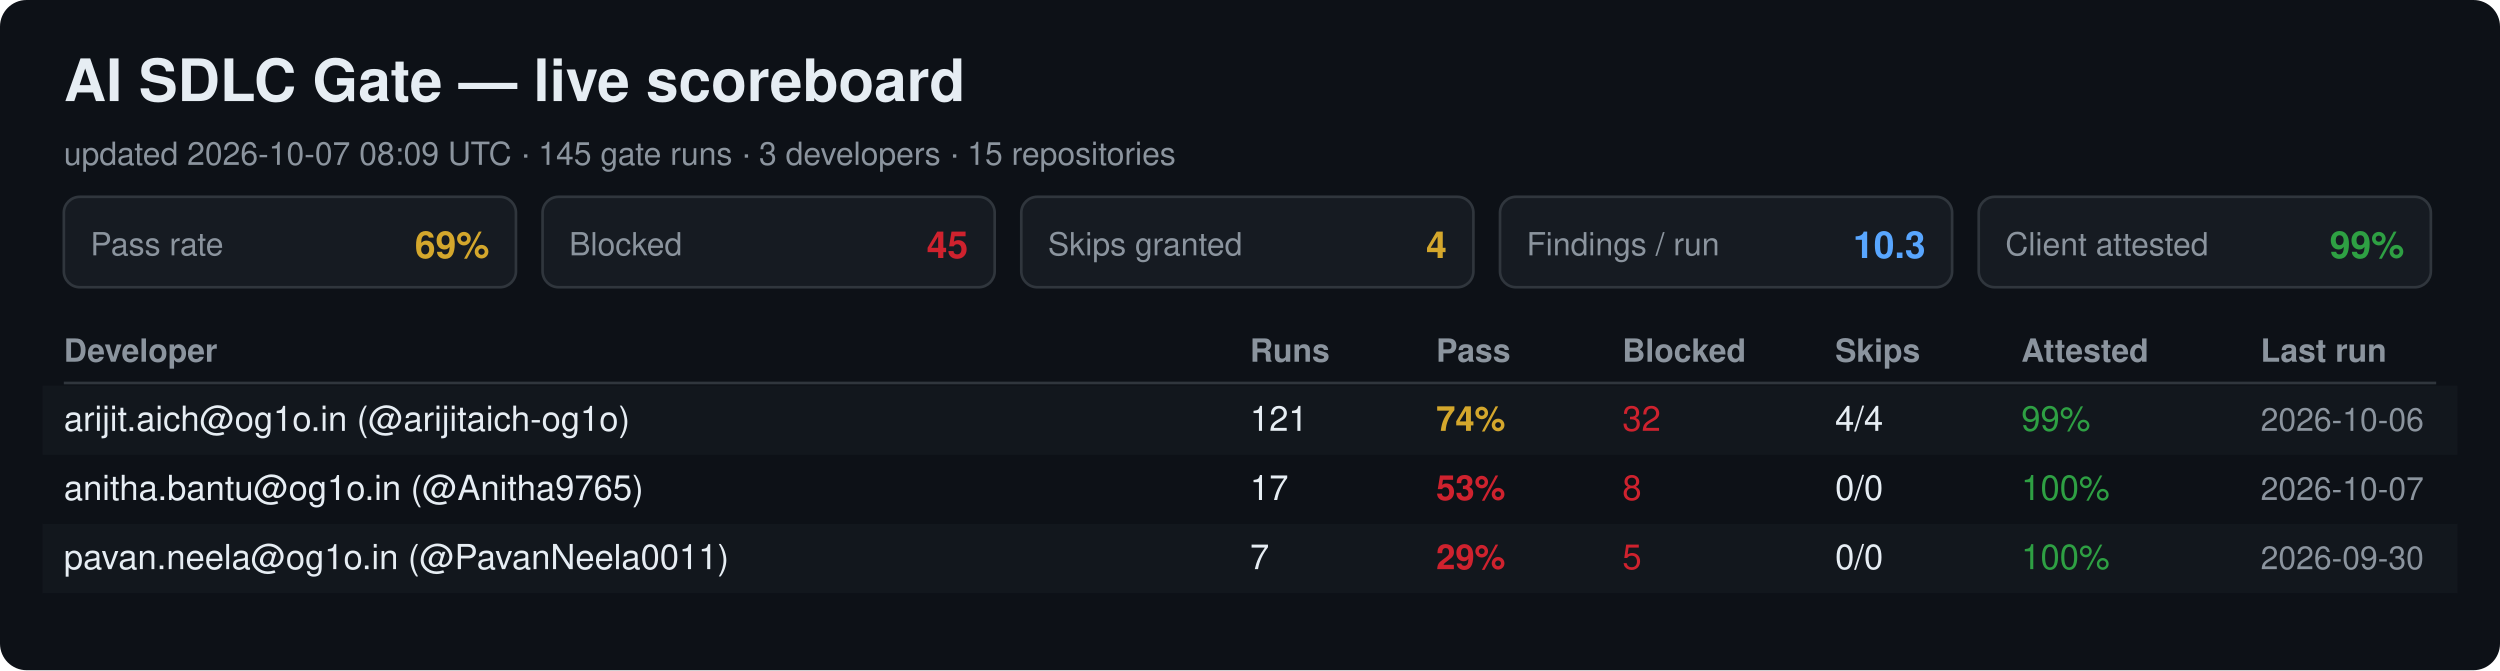
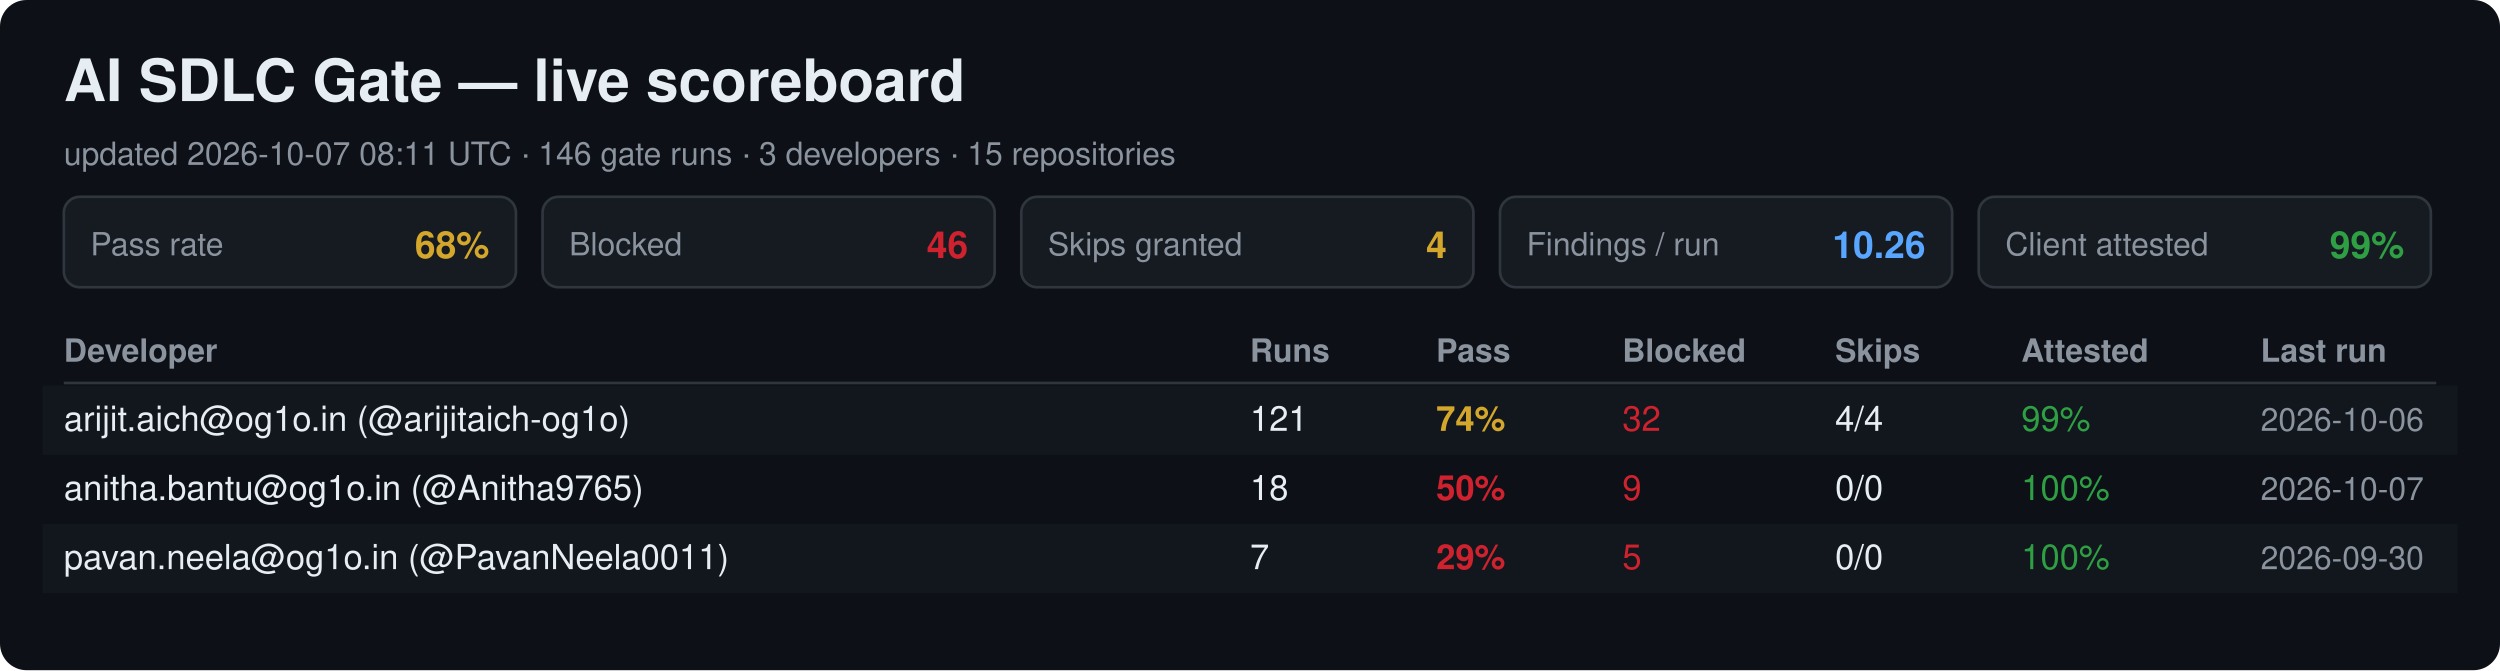
<svg xmlns="http://www.w3.org/2000/svg" width="940" height="252" viewBox="0 0 940 252" font-family="Segoe UI, Helvetica, Arial, sans-serif">
  <rect width="940" height="252" rx="10" fill="#0d1117" />
  <text x="24" y="38" font-size="22" font-weight="700" fill="#e6edf3">AI SDLC Gate — live scoreboard</text>
-   <text x="24" y="62" font-size="12" fill="#8b949e">updated 2026-10-07 08:09 UTC · 145 gate runs · 3 developers · 15 repositories</text>
+   <text x="24" y="62" font-size="12" fill="#8b949e">updated 2026-10-07 08:11 UTC · 146 gate runs · 3 developers · 15 repositories</text>
  <rect x="24" y="74" width="170" height="34" rx="6" fill="#161b22" stroke="#30363d" />
  <text x="34" y="96" font-size="12" fill="#8b949e">Pass rate</text>
-   <text x="184" y="97" font-size="14" font-weight="700" fill="#d4a72c" text-anchor="end">69%</text>
+   <text x="184" y="97" font-size="14" font-weight="700" fill="#d4a72c" text-anchor="end">68%</text>
  <rect x="204" y="74" width="170" height="34" rx="6" fill="#161b22" stroke="#30363d" />
  <text x="214" y="96" font-size="12" fill="#8b949e">Blocked</text>
-   <text x="364" y="97" font-size="14" font-weight="700" fill="#cf222e" text-anchor="end">45</text>
+   <text x="364" y="97" font-size="14" font-weight="700" fill="#cf222e" text-anchor="end">46</text>
  <rect x="384" y="74" width="170" height="34" rx="6" fill="#161b22" stroke="#30363d" />
  <text x="394" y="96" font-size="12" fill="#8b949e">Skips granted</text>
  <text x="544" y="97" font-size="14" font-weight="700" fill="#d4a72c" text-anchor="end">4</text>
  <rect x="564" y="74" width="170" height="34" rx="6" fill="#161b22" stroke="#30363d" />
  <text x="574" y="96" font-size="12" fill="#8b949e">Findings / run</text>
-   <text x="724" y="97" font-size="14" font-weight="700" fill="#58a6ff" text-anchor="end">10.3</text>
+   <text x="724" y="97" font-size="14" font-weight="700" fill="#58a6ff" text-anchor="end">10.26</text>
  <rect x="744" y="74" width="170" height="34" rx="6" fill="#161b22" stroke="#30363d" />
  <text x="754" y="96" font-size="12" fill="#8b949e">Client attested</text>
  <text x="904" y="97" font-size="14" font-weight="700" fill="#2ea043" text-anchor="end">99%</text>
  <text x="24" y="136" font-size="12" font-weight="700" fill="#8b949e">Developer</text>
  <text x="470" y="136" font-size="12" font-weight="700" fill="#8b949e">Runs</text>
  <text x="540" y="136" font-size="12" font-weight="700" fill="#8b949e">Pass</text>
  <text x="610" y="136" font-size="12" font-weight="700" fill="#8b949e">Blocked</text>
  <text x="690" y="136" font-size="12" font-weight="700" fill="#8b949e">Skips</text>
  <text x="760" y="136" font-size="12" font-weight="700" fill="#8b949e">Attested</text>
  <text x="850" y="136" font-size="12" font-weight="700" fill="#8b949e">Last run</text>
  <line x1="24" y1="144" x2="916" y2="144" stroke="#30363d" />
  <rect x="16" y="145" width="908" height="26" fill="#161b22" opacity="0.6" />
  <text x="24" y="162" font-size="13" fill="#e6edf3">arijit.aich@og1o.in (@arijitaich-og1o)</text>
  <text x="470" y="162" font-size="13" fill="#e6edf3">121</text>
  <text x="540" y="162" font-size="13" font-weight="700" fill="#d4a72c">74%</text>
  <text x="610" y="162" font-size="13" fill="#cf222e">32</text>
  <text x="690" y="162" font-size="13" fill="#e6edf3">4/4</text>
  <text x="760" y="162" font-size="13" fill="#2ea043">99%</text>
  <text x="850" y="162" font-size="12" fill="#8b949e">2026-10-06</text>
  <text x="24" y="188" font-size="13" fill="#e6edf3">anitha.bantu@og1o.in (@Anitha9765)</text>
-   <text x="470" y="188" font-size="13" fill="#e6edf3">17</text>
-   <text x="540" y="188" font-size="13" font-weight="700" fill="#cf222e">53%</text>
-   <text x="610" y="188" font-size="13" fill="#cf222e">8</text>
+   <text x="470" y="188" font-size="13" fill="#e6edf3">18</text>
+   <text x="540" y="188" font-size="13" font-weight="700" fill="#cf222e">50%</text>
+   <text x="610" y="188" font-size="13" fill="#cf222e">9</text>
  <text x="690" y="188" font-size="13" fill="#e6edf3">0/0</text>
  <text x="760" y="188" font-size="13" fill="#2ea043">100%</text>
  <text x="850" y="188" font-size="12" fill="#8b949e">2026-10-07</text>
  <rect x="16" y="197" width="908" height="26" fill="#161b22" opacity="0.6" />
  <text x="24" y="214" font-size="13" fill="#e6edf3">pavan.neela@og1o.in (@PavanNeela0011)</text>
  <text x="470" y="214" font-size="13" fill="#e6edf3">7</text>
  <text x="540" y="214" font-size="13" font-weight="700" fill="#cf222e">29%</text>
  <text x="610" y="214" font-size="13" fill="#cf222e">5</text>
  <text x="690" y="214" font-size="13" fill="#e6edf3">0/0</text>
  <text x="760" y="214" font-size="13" fill="#2ea043">100%</text>
  <text x="850" y="214" font-size="12" fill="#8b949e">2026-09-30</text>
</svg>
